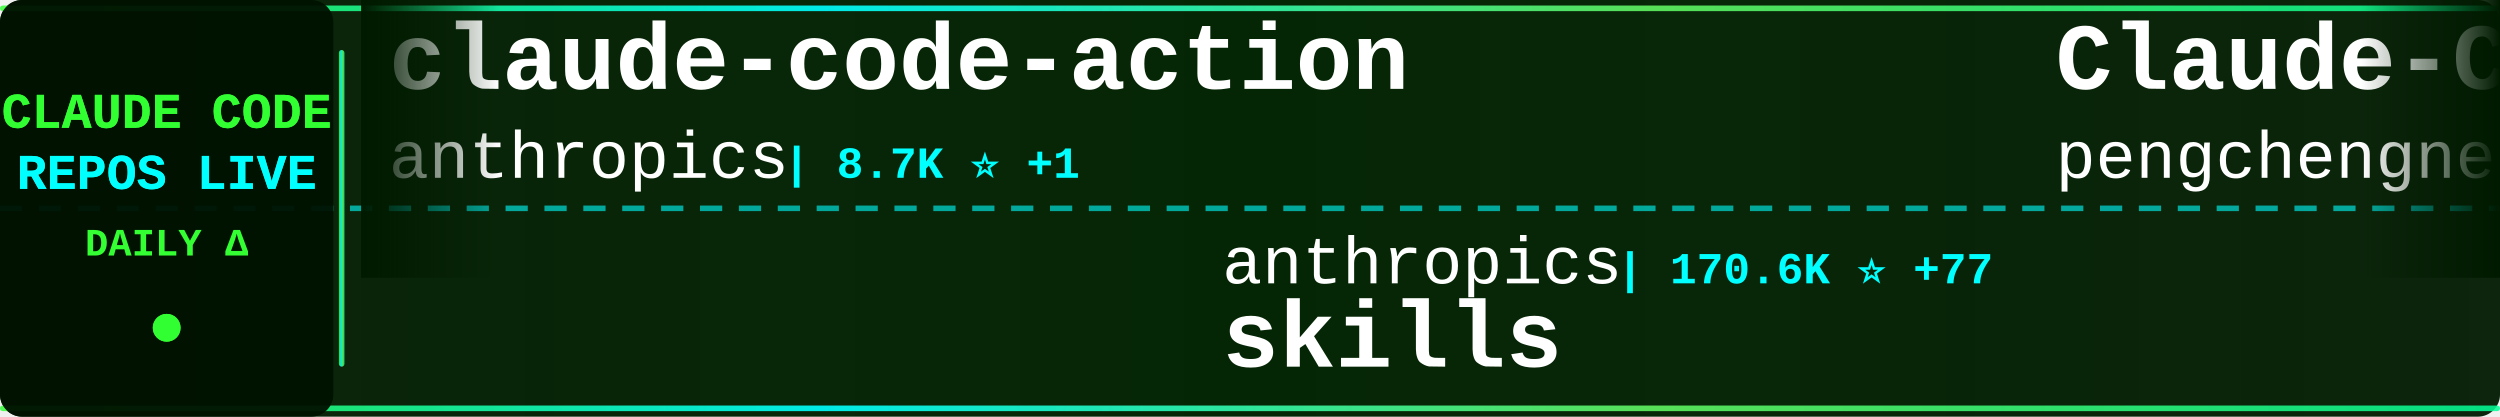
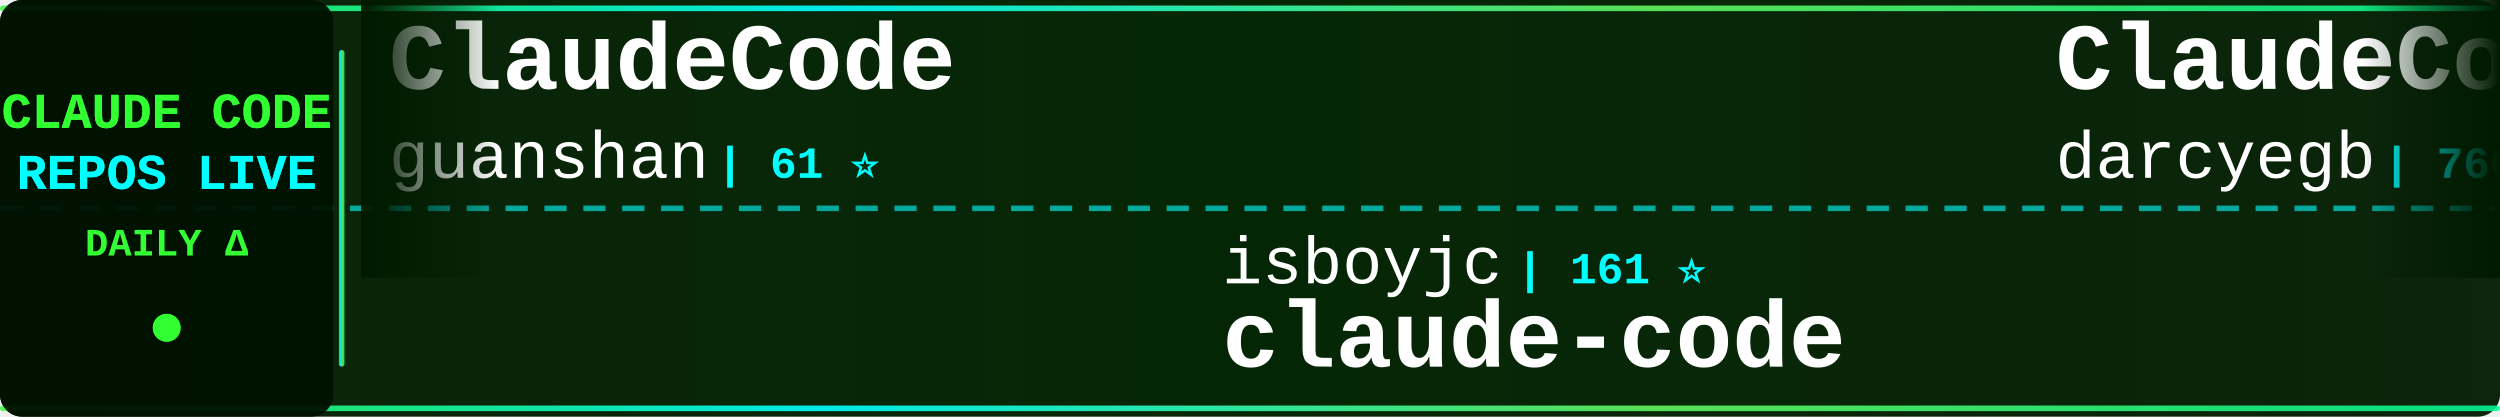
<svg xmlns="http://www.w3.org/2000/svg" width="900" height="150">
  <defs>
    <linearGradient id="tickerBg" x1="0%" y1="0%" x2="100%" y2="0%">
      <stop offset="0%" style="stop-color:#001a00;stop-opacity:0.95" />
      <stop offset="50%" style="stop-color:#002200;stop-opacity:0.98" />
      <stop offset="100%" style="stop-color:#001a00;stop-opacity:0.95" />
    </linearGradient>
    <linearGradient id="borderGrad" x1="0%" y1="0%" x2="100%" y2="0%">
      <stop offset="0%" style="stop-color:#33ff33;stop-opacity:0.85">
        <animate attributeName="stop-opacity" values="0.85;1;0.85" dur="2s" repeatCount="indefinite" />
      </stop>
      <stop offset="33%" style="stop-color:#00ffff;stop-opacity:0.9">
        <animate attributeName="stop-opacity" values="0.9;1;0.9" dur="2.2s" repeatCount="indefinite" />
      </stop>
      <stop offset="66%" style="stop-color:#66ff66;stop-opacity:0.85">
        <animate attributeName="stop-opacity" values="0.85;1;0.85" dur="1.8s" repeatCount="indefinite" />
      </stop>
      <stop offset="100%" style="stop-color:#00ff99;stop-opacity:0.85">
        <animate attributeName="stop-opacity" values="0.85;1;0.85" dur="2s" repeatCount="indefinite" />
      </stop>
    </linearGradient>
    <filter id="textGlow">
      <feGaussianBlur stdDeviation="0.1" result="coloredBlur" />
      <feMerge>
        <feMergeNode in="coloredBlur" />
        <feMergeNode in="SourceGraphic" />
      </feMerge>
    </filter>
    <filter id="metricGlow">
      <feGaussianBlur stdDeviation="0.2" result="coloredBlur" />
      <feMerge>
        <feMergeNode in="coloredBlur" />
        <feMergeNode in="SourceGraphic" />
      </feMerge>
    </filter>
    <linearGradient id="leftFade" x1="0%" y1="0%" x2="100%" y2="0%">
      <stop offset="0%" style="stop-color:#001a00;stop-opacity:1" />
      <stop offset="100%" style="stop-color:#001a00;stop-opacity:0" />
    </linearGradient>
    <linearGradient id="rightFade" x1="0%" y1="0%" x2="100%" y2="0%">
      <stop offset="0%" style="stop-color:#001a00;stop-opacity:0" />
      <stop offset="100%" style="stop-color:#001a00;stop-opacity:1" />
    </linearGradient>
  </defs>
  <rect width="900" height="150" fill="url(#tickerBg)" rx="8" />
  <rect x="0" y="2" width="900" height="2" fill="url(#borderGrad)" rx="1" />
  <rect x="0" y="146" width="900" height="2" fill="url(#borderGrad)" rx="1" />
  <line x1="0" y1="75" x2="900" y2="75" stroke="#00ffff" stroke-width="2" stroke-dasharray="8 6" opacity="0.6" />
  <rect x="0" y="0" width="120" height="150" fill="#001100" opacity="0.95" rx="8" />
  <text x="60" y="46" font-family="'Courier New', monospace" font-size="18" font-weight="bold" fill="#33ff33" text-anchor="middle" filter="url(#textGlow)">
    CLAUDE CODE
  </text>
  <text x="60" y="68" font-family="'Courier New', monospace" font-size="18" font-weight="bold" fill="#00ffff" text-anchor="middle" filter="url(#textGlow)">
    REPOS LIVE
  </text>
  <text x="60" y="92" font-family="'Courier New', monospace" font-size="14" font-weight="bold" fill="#33ff33" text-anchor="middle">
    DAILY Δ
  </text>
  <circle cx="60" cy="118" r="5" fill="#33ff33" filter="url(#metricGlow)">
    <animate attributeName="r" values="4;6;4" dur="1.5s" repeatCount="indefinite" />
    <animate attributeName="opacity" values="0.6;1;0.6" dur="1.5s" repeatCount="indefinite" />
  </circle>
  <rect x="122" y="18" width="2" height="114" fill="url(#borderGrad)" rx="1" />
  <clipPath id="tickerClip">
    <rect x="130" y="0" width="770" height="150" />
  </clipPath>
  <g clip-path="url(#tickerClip)">
    <g id="tickerItems">
      <animateTransform attributeName="transform" attributeType="XML" type="translate" from="0 0" to="-3000 0" dur="54s" repeatCount="indefinite" />
      <g transform="translate(0, 0)">
-         <text x="140" y="32" font-family="'Courier New', monospace" font-size="34" font-weight="bold" fill="#ffffff">claude-code-action</text>
-         <text x="140" y="64" font-family="'Courier New', monospace" font-size="24" font-weight="normal" fill="#ffffff" opacity="1.0">anthropics</text>
-         <text x="282" y="64" font-family="'Courier New', monospace" font-size="16" font-weight="bold" fill="#00ffff"> | 8.7K ⭐ +1</text>
+         <text x="140" y="32" font-family="'Courier New', monospace" font-size="34" font-weight="bold" fill="#ffffff">ClaudeCode</text>
+         <text x="140" y="64" font-family="'Courier New', monospace" font-size="24" font-weight="normal" fill="#ffffff" opacity="1.0">guanshan</text>
+         <text x="258" y="64" font-family="'Courier New', monospace" font-size="16" font-weight="bold" fill="#00ffff"> | 61 ⭐</text>
      </g>
      <g transform="translate(300, 0)">
-         <text x="140" y="102" font-family="'Courier New', monospace" font-size="24" font-weight="normal" fill="#ffffff" opacity="1.0">anthropics</text>
-         <text x="282" y="102" font-family="'Courier New', monospace" font-size="16" font-weight="bold" fill="#00ffff"> | 170.6K ⭐ +77</text>
-         <text x="140" y="132" font-family="'Courier New', monospace" font-size="34" font-weight="bold" fill="#ffffff">skills</text>
-       </g>
-       <g transform="translate(600, 0)">
-         <text x="140" y="32" font-family="'Courier New', monospace" font-size="34" font-weight="bold" fill="#ffffff">Claude-Code</text>
-         <text x="140" y="64" font-family="'Courier New', monospace" font-size="24" font-weight="normal" fill="#ffffff" opacity="1.0">pengchengneo</text>
-         <text x="306" y="64" font-family="'Courier New', monospace" font-size="16" font-weight="bold" fill="#00ffff"> | 1.8K ⭐ +1</text>
-       </g>
-       <g transform="translate(900, 0)">
-         <text x="140" y="102" font-family="'Courier New', monospace" font-size="24" font-weight="normal" fill="#ffffff" opacity="1.0">affaan-m</text>
-         <text x="258" y="102" font-family="'Courier New', monospace" font-size="16" font-weight="bold" fill="#00ffff"> | 241.3K ⭐ +56</text>
-         <text x="140" y="132" font-family="'Courier New', monospace" font-size="34" font-weight="bold" fill="#ffffff">ECC</text>
-       </g>
-       <g transform="translate(1200, 0)">
-         <text x="140" y="32" font-family="'Courier New', monospace" font-size="34" font-weight="bold" fill="#ffffff">claude-code-guide</text>
-         <text x="140" y="64" font-family="'Courier New', monospace" font-size="24" font-weight="normal" fill="#ffffff" opacity="1.0">zebbern</text>
-         <text x="246" y="64" font-family="'Courier New', monospace" font-size="16" font-weight="bold" fill="#00ffff"> | 4.6K ⭐</text>
-       </g>
-       <g transform="translate(1500, 0)">
-         <text x="140" y="102" font-family="'Courier New', monospace" font-size="24" font-weight="normal" fill="#ffffff" opacity="1.0">KPR111</text>
-         <text x="234" y="102" font-family="'Courier New', monospace" font-size="16" font-weight="bold" fill="#00ffff"> | 18 ⭐</text>
-         <text x="140" y="132" font-family="'Courier New', monospace" font-size="34" font-weight="bold" fill="#ffffff">Claude-Code</text>
-       </g>
-       <g transform="translate(1800, 0)">
-         <text x="140" y="32" font-family="'Courier New', monospace" font-size="34" font-weight="bold" fill="#ffffff">claude-code-my-workflow</text>
-         <text x="140" y="64" font-family="'Courier New', monospace" font-size="24" font-weight="normal" fill="#ffffff" opacity="1.0">pedrohcgs</text>
-         <text x="270" y="64" font-family="'Courier New', monospace" font-size="16" font-weight="bold" fill="#00ffff"> | 1.5K ⭐</text>
-       </g>
-       <g transform="translate(2100, 0)">
        <text x="140" y="102" font-family="'Courier New', monospace" font-size="24" font-weight="normal" fill="#ffffff" opacity="1.0">isboyjc</text>
        <text x="246" y="102" font-family="'Courier New', monospace" font-size="16" font-weight="bold" fill="#00ffff"> | 161 ⭐</text>
        <text x="140" y="132" font-family="'Courier New', monospace" font-size="34" font-weight="bold" fill="#ffffff">claude-code</text>
      </g>
+       <g transform="translate(600, 0)">
+         <text x="140" y="32" font-family="'Courier New', monospace" font-size="34" font-weight="bold" fill="#ffffff">ClaudeCodeAgents</text>
+         <text x="140" y="64" font-family="'Courier New', monospace" font-size="24" font-weight="normal" fill="#ffffff" opacity="1.0">darcyegb</text>
+         <text x="258" y="64" font-family="'Courier New', monospace" font-size="16" font-weight="bold" fill="#00ffff"> | 760 ⭐</text>
+       </g>
+       <g transform="translate(900, 0)">
+         <text x="140" y="102" font-family="'Courier New', monospace" font-size="24" font-weight="normal" fill="#ffffff" opacity="1.0">Alishahryar1</text>
+         <text x="306" y="102" font-family="'Courier New', monospace" font-size="16" font-weight="bold" fill="#00ffff"> | 46.3K ⭐ +62</text>
+         <text x="140" y="132" font-family="'Courier New', monospace" font-size="34" font-weight="bold" fill="#ffffff">free-claude-code</text>
+       </g>
+       <g transform="translate(1200, 0)">
+         <text x="140" y="32" font-family="'Courier New', monospace" font-size="34" font-weight="bold" fill="#ffffff">claude-code-source-code</text>
+         <text x="140" y="64" font-family="'Courier New', monospace" font-size="24" font-weight="normal" fill="#ffffff" opacity="1.0">777genius</text>
+         <text x="270" y="64" font-family="'Courier New', monospace" font-size="16" font-weight="bold" fill="#00ffff"> | 926 ⭐</text>
+       </g>
+       <g transform="translate(1500, 0)">
+         <text x="140" y="102" font-family="'Courier New', monospace" font-size="24" font-weight="normal" fill="#ffffff" opacity="1.0">fazxes</text>
+         <text x="234" y="102" font-family="'Courier New', monospace" font-size="16" font-weight="bold" fill="#00ffff"> | 231 ⭐</text>
+         <text x="140" y="132" font-family="'Courier New', monospace" font-size="34" font-weight="bold" fill="#ffffff">Claude-code</text>
+       </g>
+       <g transform="translate(1800, 0)">
+         <text x="140" y="32" font-family="'Courier New', monospace" font-size="34" font-weight="bold" fill="#ffffff">claude-code-engineering</text>
+         <text x="140" y="64" font-family="'Courier New', monospace" font-size="24" font-weight="normal" fill="#ffffff" opacity="1.0">huangjia2019</text>
+         <text x="306" y="64" font-family="'Courier New', monospace" font-size="16" font-weight="bold" fill="#00ffff"> | 1.1K ⭐ +1</text>
+       </g>
+       <g transform="translate(2100, 0)">
+         <text x="140" y="102" font-family="'Courier New', monospace" font-size="24" font-weight="normal" fill="#ffffff" opacity="1.0">diet103</text>
+         <text x="246" y="102" font-family="'Courier New', monospace" font-size="16" font-weight="bold" fill="#00ffff"> | 10.0K ⭐</text>
+         <text x="140" y="132" font-family="'Courier New', monospace" font-size="34" font-weight="bold" fill="#ffffff">claude-code-infrastructu...</text>
+       </g>
      <g transform="translate(2400, 0)">
-         <text x="140" y="32" font-family="'Courier New', monospace" font-size="34" font-weight="bold" fill="#ffffff">claude-code-local</text>
-         <text x="140" y="64" font-family="'Courier New', monospace" font-size="24" font-weight="normal" fill="#ffffff" opacity="1.0">nicedreamzapp</text>
-         <text x="318" y="64" font-family="'Courier New', monospace" font-size="16" font-weight="bold" fill="#00ffff"> | 3.2K ⭐ +2</text>
+         <text x="140" y="32" font-family="'Courier New', monospace" font-size="34" font-weight="bold" fill="#ffffff">awesome-claude-code-suba...</text>
+         <text x="140" y="64" font-family="'Courier New', monospace" font-size="24" font-weight="normal" fill="#ffffff" opacity="1.0">VoltAgent</text>
+         <text x="270" y="64" font-family="'Courier New', monospace" font-size="16" font-weight="bold" fill="#00ffff"> | 24.5K ⭐ +6</text>
      </g>
      <g transform="translate(2700, 0)">
-         <text x="140" y="102" font-family="'Courier New', monospace" font-size="24" font-weight="normal" fill="#ffffff" opacity="1.0">xorespesp</text>
-         <text x="270" y="102" font-family="'Courier New', monospace" font-size="16" font-weight="bold" fill="#00ffff"> | 230 ⭐</text>
+         <text x="140" y="102" font-family="'Courier New', monospace" font-size="24" font-weight="normal" fill="#ffffff" opacity="1.0">kodu-ai</text>
+         <text x="246" y="102" font-family="'Courier New', monospace" font-size="16" font-weight="bold" fill="#00ffff"> | 5.2K ⭐</text>
+         <text x="140" y="132" font-family="'Courier New', monospace" font-size="34" font-weight="bold" fill="#ffffff">claude-coder</text>
+       </g>
+       <g transform="translate(3000, 0)">
+         <text x="140" y="32" font-family="'Courier New', monospace" font-size="34" font-weight="bold" fill="#ffffff">ClaudeCode</text>
+         <text x="140" y="64" font-family="'Courier New', monospace" font-size="24" font-weight="normal" fill="#ffffff" opacity="1.0">guanshan</text>
+         <text x="258" y="64" font-family="'Courier New', monospace" font-size="16" font-weight="bold" fill="#00ffff"> | 61 ⭐</text>
+       </g>
+       <g transform="translate(3300, 0)">
+         <text x="140" y="102" font-family="'Courier New', monospace" font-size="24" font-weight="normal" fill="#ffffff" opacity="1.0">isboyjc</text>
+         <text x="246" y="102" font-family="'Courier New', monospace" font-size="16" font-weight="bold" fill="#00ffff"> | 161 ⭐</text>
        <text x="140" y="132" font-family="'Courier New', monospace" font-size="34" font-weight="bold" fill="#ffffff">claude-code</text>
      </g>
-       <g transform="translate(3000, 0)">
-         <text x="140" y="32" font-family="'Courier New', monospace" font-size="34" font-weight="bold" fill="#ffffff">claude-code-action</text>
-         <text x="140" y="64" font-family="'Courier New', monospace" font-size="24" font-weight="normal" fill="#ffffff" opacity="1.0">anthropics</text>
-         <text x="282" y="64" font-family="'Courier New', monospace" font-size="16" font-weight="bold" fill="#00ffff"> | 8.7K ⭐ +1</text>
-       </g>
-       <g transform="translate(3300, 0)">
-         <text x="140" y="102" font-family="'Courier New', monospace" font-size="24" font-weight="normal" fill="#ffffff" opacity="1.0">anthropics</text>
-         <text x="282" y="102" font-family="'Courier New', monospace" font-size="16" font-weight="bold" fill="#00ffff"> | 170.6K ⭐ +77</text>
-         <text x="140" y="132" font-family="'Courier New', monospace" font-size="34" font-weight="bold" fill="#ffffff">skills</text>
-       </g>
      <g transform="translate(3600, 0)">
-         <text x="140" y="32" font-family="'Courier New', monospace" font-size="34" font-weight="bold" fill="#ffffff">Claude-Code</text>
-         <text x="140" y="64" font-family="'Courier New', monospace" font-size="24" font-weight="normal" fill="#ffffff" opacity="1.0">pengchengneo</text>
-         <text x="306" y="64" font-family="'Courier New', monospace" font-size="16" font-weight="bold" fill="#00ffff"> | 1.8K ⭐ +1</text>
+         <text x="140" y="32" font-family="'Courier New', monospace" font-size="34" font-weight="bold" fill="#ffffff">ClaudeCodeAgents</text>
+         <text x="140" y="64" font-family="'Courier New', monospace" font-size="24" font-weight="normal" fill="#ffffff" opacity="1.0">darcyegb</text>
+         <text x="258" y="64" font-family="'Courier New', monospace" font-size="16" font-weight="bold" fill="#00ffff"> | 760 ⭐</text>
      </g>
      <g transform="translate(3900, 0)">
-         <text x="140" y="102" font-family="'Courier New', monospace" font-size="24" font-weight="normal" fill="#ffffff" opacity="1.0">affaan-m</text>
-         <text x="258" y="102" font-family="'Courier New', monospace" font-size="16" font-weight="bold" fill="#00ffff"> | 241.3K ⭐ +56</text>
-         <text x="140" y="132" font-family="'Courier New', monospace" font-size="34" font-weight="bold" fill="#ffffff">ECC</text>
+         <text x="140" y="102" font-family="'Courier New', monospace" font-size="24" font-weight="normal" fill="#ffffff" opacity="1.0">Alishahryar1</text>
+         <text x="306" y="102" font-family="'Courier New', monospace" font-size="16" font-weight="bold" fill="#00ffff"> | 46.3K ⭐ +62</text>
+         <text x="140" y="132" font-family="'Courier New', monospace" font-size="34" font-weight="bold" fill="#ffffff">free-claude-code</text>
      </g>
    </g>
  </g>
  <rect x="130" y="0" width="50" height="100" fill="url(#leftFade)" />
  <rect x="850" y="0" width="50" height="100" fill="url(#rightFade)" />
</svg>
